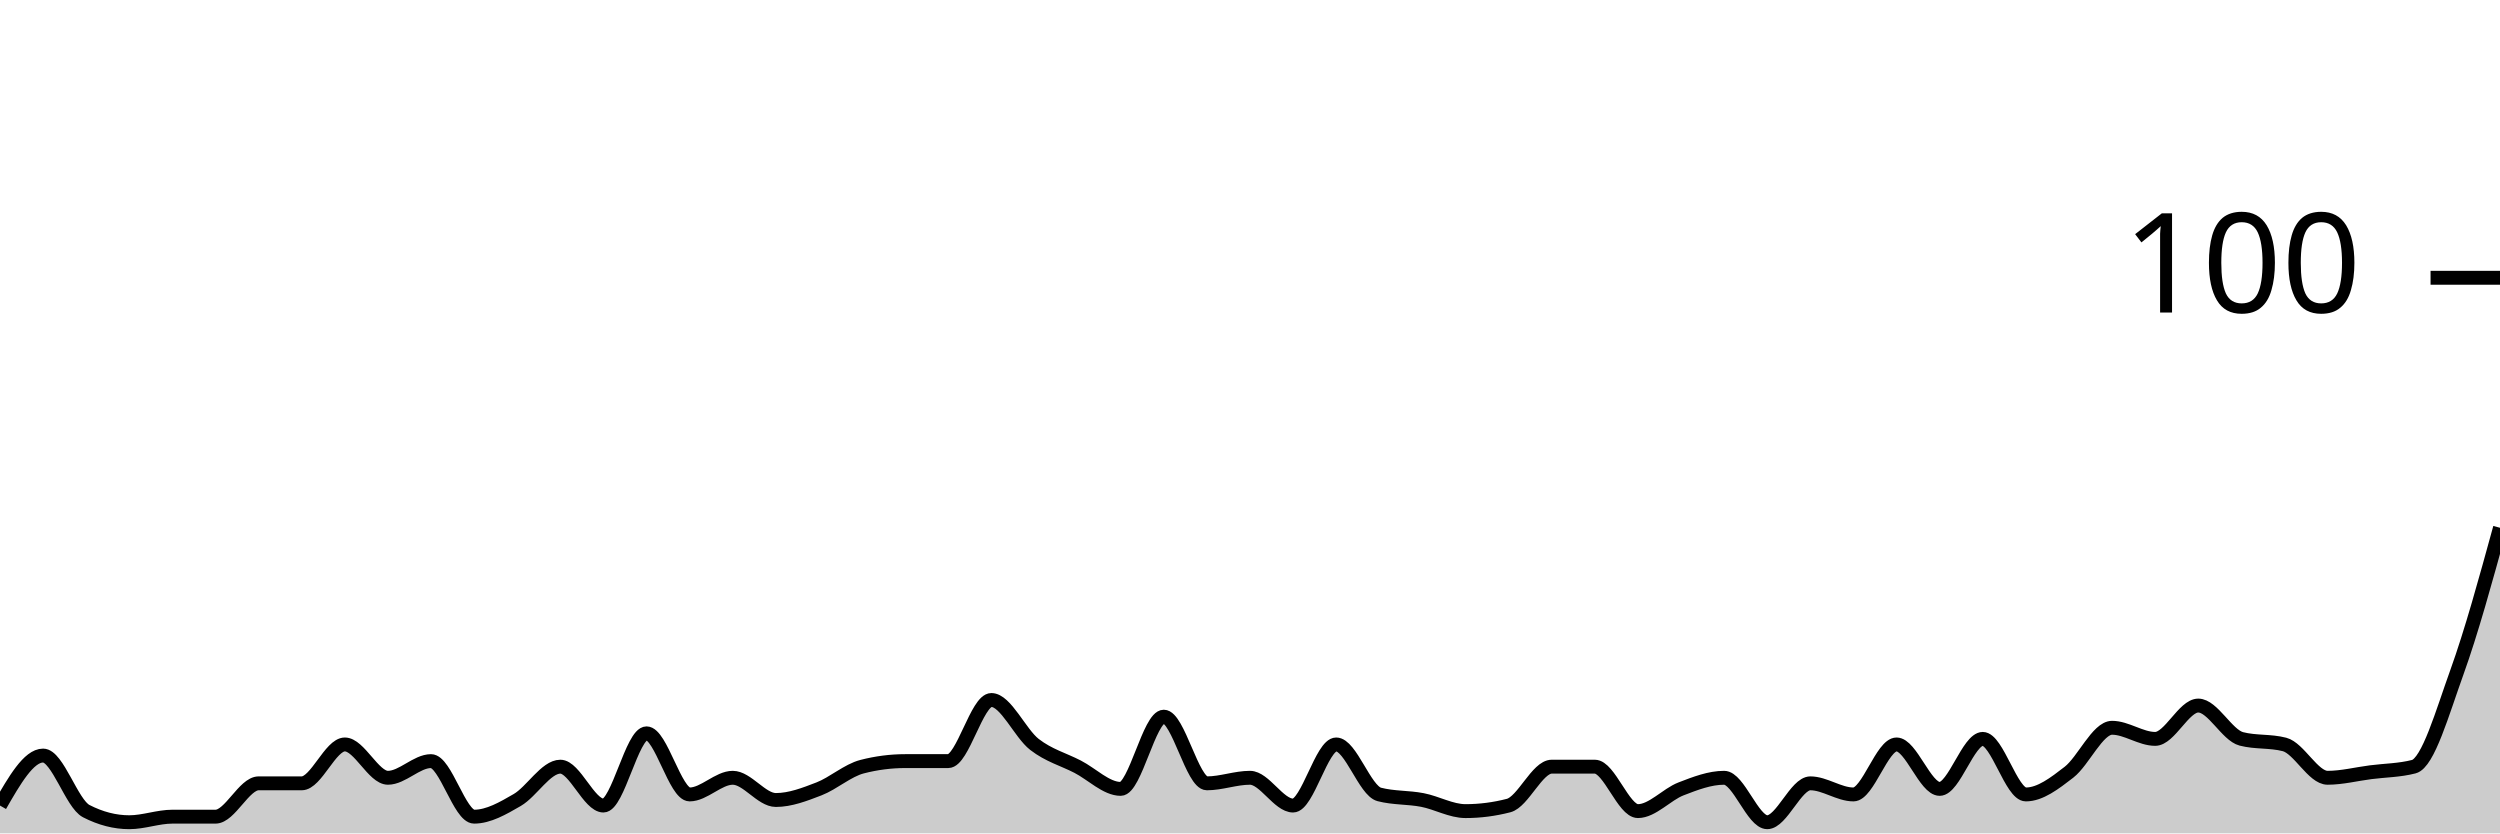
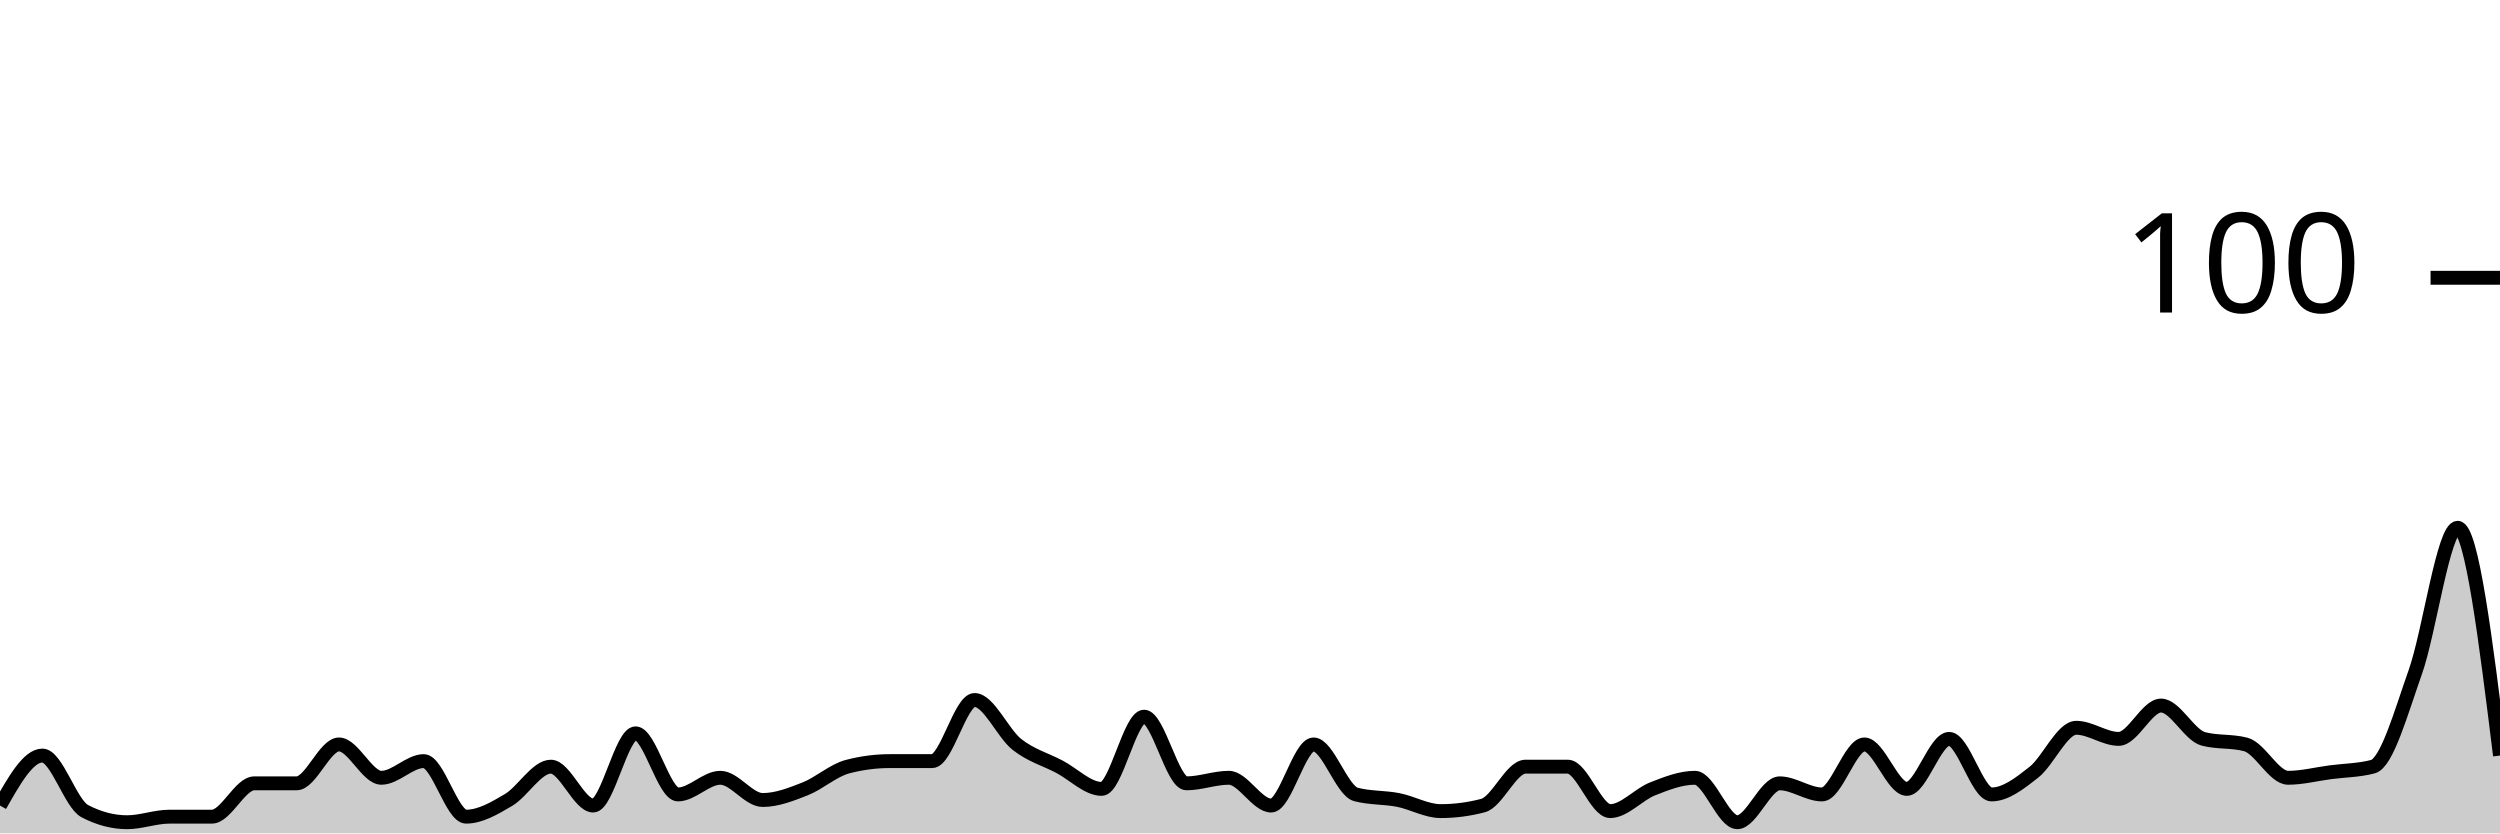
<svg xmlns="http://www.w3.org/2000/svg" viewBox="0 0 180 60">
  <g transform="translate(0,20)">
-     <path class="area" fill="rgba(0, 0, 0, 0.2)" d="M0,38C1.034,36.2,2.069,34.4,3.103,34.4C4.138,34.4,5.172,37.867,6.207,38.4C7.241,38.933,8.276,39.2,9.31,39.2C10.345,39.2,11.379,38.8,12.414,38.8C13.448,38.8,14.483,38.8,15.517,38.8C16.552,38.8,17.586,36.4,18.621,36.4C19.655,36.4,20.69,36.4,21.724,36.4C22.759,36.4,23.793,33.6,24.828,33.6C25.862,33.6,26.897,36,27.931,36C28.966,36,30,34.8,31.034,34.8C32.069,34.8,33.103,38.8,34.138,38.8C35.172,38.8,36.207,38.2,37.241,37.6C38.276,37,39.31,35.2,40.345,35.2C41.379,35.2,42.414,38,43.448,38C44.483,38,45.517,32.8,46.552,32.8C47.586,32.8,48.621,37.2,49.655,37.2C50.69,37.2,51.724,36,52.759,36C53.793,36,54.828,37.6,55.862,37.6C56.897,37.6,57.931,37.2,58.966,36.8C60,36.4,61.034,35.467,62.069,35.2C63.103,34.933,64.138,34.8,65.172,34.8C66.207,34.8,67.241,34.8,68.276,34.8C69.31,34.8,70.345,30.4,71.379,30.4C72.414,30.4,73.448,32.8,74.483,33.6C75.517,34.4,76.552,34.667,77.586,35.2C78.621,35.733,79.655,36.8,80.69,36.8C81.724,36.8,82.759,31.6,83.793,31.6C84.828,31.6,85.862,36.4,86.897,36.4C87.931,36.4,88.966,36,90,36C91.034,36,92.069,38,93.103,38C94.138,38,95.172,33.6,96.207,33.6C97.241,33.6,98.276,36.933,99.31,37.2C100.345,37.467,101.379,37.4,102.414,37.6C103.448,37.8,104.483,38.4,105.517,38.4C106.552,38.4,107.586,38.267,108.621,38C109.655,37.733,110.69,35.2,111.724,35.2C112.759,35.2,113.793,35.2,114.828,35.2C115.862,35.2,116.897,38.4,117.931,38.4C118.966,38.4,120,37.2,121.034,36.8C122.069,36.4,123.103,36,124.138,36C125.172,36,126.207,39.2,127.241,39.2C128.276,39.2,129.31,36.4,130.345,36.4C131.379,36.4,132.414,37.2,133.448,37.2C134.483,37.2,135.517,33.6,136.552,33.6C137.586,33.6,138.621,36.8,139.655,36.8C140.69,36.8,141.724,33.2,142.759,33.2C143.793,33.2,144.828,37.2,145.862,37.2C146.897,37.2,147.931,36.4,148.966,35.6C150,34.8,151.034,32.4,152.069,32.4C153.103,32.4,154.138,33.2,155.172,33.2C156.207,33.2,157.241,30.8,158.276,30.8C159.31,30.8,160.345,32.933,161.379,33.2C162.414,33.467,163.448,33.333,164.483,33.6C165.517,33.867,166.552,36,167.586,36C168.621,36,169.655,35.733,170.69,35.6C171.724,35.467,172.759,35.467,173.793,35.2C174.828,34.933,175.862,31.267,176.897,28.4C177.931,25.533,178.966,21.767,180,18L180,40C178.966,40,177.931,40,176.897,40C175.862,40,174.828,40,173.793,40C172.759,40,171.724,40,170.69,40C169.655,40,168.621,40,167.586,40C166.552,40,165.517,40,164.483,40C163.448,40,162.414,40,161.379,40C160.345,40,159.31,40,158.276,40C157.241,40,156.207,40,155.172,40C154.138,40,153.103,40,152.069,40C151.034,40,150,40,148.966,40C147.931,40,146.897,40,145.862,40C144.828,40,143.793,40,142.759,40C141.724,40,140.69,40,139.655,40C138.621,40,137.586,40,136.552,40C135.517,40,134.483,40,133.448,40C132.414,40,131.379,40,130.345,40C129.31,40,128.276,40,127.241,40C126.207,40,125.172,40,124.138,40C123.103,40,122.069,40,121.034,40C120,40,118.966,40,117.931,40C116.897,40,115.862,40,114.828,40C113.793,40,112.759,40,111.724,40C110.69,40,109.655,40,108.621,40C107.586,40,106.552,40,105.517,40C104.483,40,103.448,40,102.414,40C101.379,40,100.345,40,99.31,40C98.276,40,97.241,40,96.207,40C95.172,40,94.138,40,93.103,40C92.069,40,91.034,40,90,40C88.966,40,87.931,40,86.897,40C85.862,40,84.828,40,83.793,40C82.759,40,81.724,40,80.69,40C79.655,40,78.621,40,77.586,40C76.552,40,75.517,40,74.483,40C73.448,40,72.414,40,71.379,40C70.345,40,69.31,40,68.276,40C67.241,40,66.207,40,65.172,40C64.138,40,63.103,40,62.069,40C61.034,40,60,40,58.966,40C57.931,40,56.897,40,55.862,40C54.828,40,53.793,40,52.759,40C51.724,40,50.69,40,49.655,40C48.621,40,47.586,40,46.552,40C45.517,40,44.483,40,43.448,40C42.414,40,41.379,40,40.345,40C39.31,40,38.276,40,37.241,40C36.207,40,35.172,40,34.138,40C33.103,40,32.069,40,31.034,40C30,40,28.966,40,27.931,40C26.897,40,25.862,40,24.828,40C23.793,40,22.759,40,21.724,40C20.69,40,19.655,40,18.621,40C17.586,40,16.552,40,15.517,40C14.483,40,13.448,40,12.414,40C11.379,40,10.345,40,9.31,40C8.276,40,7.241,40,6.207,40C5.172,40,4.138,40,3.103,40C2.069,40,1.034,40,0,40Z" />
-     <path class="line" stroke="black" fill="none" d="M0,38C1.034,36.2,2.069,34.4,3.103,34.4C4.138,34.4,5.172,37.867,6.207,38.4C7.241,38.933,8.276,39.2,9.31,39.2C10.345,39.2,11.379,38.8,12.414,38.8C13.448,38.8,14.483,38.8,15.517,38.8C16.552,38.8,17.586,36.4,18.621,36.4C19.655,36.4,20.69,36.4,21.724,36.4C22.759,36.4,23.793,33.6,24.828,33.6C25.862,33.6,26.897,36,27.931,36C28.966,36,30,34.8,31.034,34.8C32.069,34.8,33.103,38.8,34.138,38.8C35.172,38.8,36.207,38.2,37.241,37.6C38.276,37,39.31,35.2,40.345,35.2C41.379,35.2,42.414,38,43.448,38C44.483,38,45.517,32.8,46.552,32.8C47.586,32.8,48.621,37.2,49.655,37.2C50.69,37.2,51.724,36,52.759,36C53.793,36,54.828,37.6,55.862,37.6C56.897,37.6,57.931,37.2,58.966,36.8C60,36.4,61.034,35.467,62.069,35.2C63.103,34.933,64.138,34.8,65.172,34.8C66.207,34.8,67.241,34.8,68.276,34.8C69.31,34.8,70.345,30.4,71.379,30.4C72.414,30.4,73.448,32.8,74.483,33.6C75.517,34.4,76.552,34.667,77.586,35.2C78.621,35.733,79.655,36.8,80.69,36.8C81.724,36.8,82.759,31.6,83.793,31.6C84.828,31.6,85.862,36.4,86.897,36.4C87.931,36.4,88.966,36,90,36C91.034,36,92.069,38,93.103,38C94.138,38,95.172,33.6,96.207,33.6C97.241,33.6,98.276,36.933,99.31,37.2C100.345,37.467,101.379,37.4,102.414,37.6C103.448,37.8,104.483,38.4,105.517,38.4C106.552,38.4,107.586,38.267,108.621,38C109.655,37.733,110.69,35.2,111.724,35.2C112.759,35.2,113.793,35.2,114.828,35.2C115.862,35.2,116.897,38.4,117.931,38.4C118.966,38.4,120,37.2,121.034,36.8C122.069,36.4,123.103,36,124.138,36C125.172,36,126.207,39.2,127.241,39.2C128.276,39.2,129.31,36.4,130.345,36.4C131.379,36.4,132.414,37.2,133.448,37.2C134.483,37.2,135.517,33.6,136.552,33.6C137.586,33.6,138.621,36.8,139.655,36.8C140.69,36.8,141.724,33.2,142.759,33.2C143.793,33.2,144.828,37.2,145.862,37.2C146.897,37.2,147.931,36.4,148.966,35.6C150,34.8,151.034,32.4,152.069,32.4C153.103,32.4,154.138,33.2,155.172,33.2C156.207,33.2,157.241,30.8,158.276,30.8C159.31,30.8,160.345,32.933,161.379,33.2C162.414,33.467,163.448,33.333,164.483,33.6C165.517,33.867,166.552,36,167.586,36C168.621,36,169.655,35.733,170.69,35.6C171.724,35.467,172.759,35.467,173.793,35.2C174.828,34.933,175.862,31.267,176.897,28.4C177.931,25.533,178.966,21.767,180,18" />
+     <path class="area" fill="rgba(0, 0, 0, 0.2)" d="M0,38C1.017,36.2,2.034,34.4,3.051,34.4C4.068,34.4,5.085,37.867,6.102,38.4C7.119,38.933,8.136,39.2,9.153,39.2C10.169,39.2,11.186,38.8,12.203,38.8C13.22,38.8,14.237,38.8,15.254,38.8C16.271,38.8,17.288,36.4,18.305,36.4C19.322,36.4,20.339,36.4,21.356,36.4C22.373,36.4,23.39,33.6,24.407,33.6C25.424,33.6,26.441,36,27.458,36C28.475,36,29.492,34.8,30.508,34.8C31.525,34.8,32.542,38.8,33.559,38.8C34.576,38.8,35.593,38.2,36.61,37.6C37.627,37,38.644,35.2,39.661,35.2C40.678,35.2,41.695,38,42.712,38C43.729,38,44.746,32.8,45.763,32.8C46.78,32.8,47.797,37.2,48.814,37.2C49.831,37.2,50.847,36,51.864,36C52.881,36,53.898,37.6,54.915,37.6C55.932,37.6,56.949,37.2,57.966,36.8C58.983,36.4,60,35.467,61.017,35.2C62.034,34.933,63.051,34.8,64.068,34.8C65.085,34.8,66.102,34.8,67.119,34.8C68.136,34.8,69.153,30.4,70.169,30.4C71.186,30.4,72.203,32.8,73.22,33.6C74.237,34.4,75.254,34.667,76.271,35.2C77.288,35.733,78.305,36.8,79.322,36.8C80.339,36.8,81.356,31.6,82.373,31.6C83.39,31.6,84.407,36.4,85.424,36.4C86.441,36.4,87.458,36,88.475,36C89.492,36,90.508,38,91.525,38C92.542,38,93.559,33.6,94.576,33.6C95.593,33.6,96.61,36.933,97.627,37.2C98.644,37.467,99.661,37.4,100.678,37.6C101.695,37.8,102.712,38.4,103.729,38.4C104.746,38.4,105.763,38.267,106.78,38C107.797,37.733,108.814,35.2,109.831,35.2C110.847,35.2,111.864,35.2,112.881,35.2C113.898,35.2,114.915,38.4,115.932,38.4C116.949,38.4,117.966,37.2,118.983,36.8C120,36.4,121.017,36,122.034,36C123.051,36,124.068,39.2,125.085,39.2C126.102,39.2,127.119,36.4,128.136,36.4C129.153,36.4,130.169,37.2,131.186,37.2C132.203,37.2,133.22,33.6,134.237,33.6C135.254,33.6,136.271,36.8,137.288,36.8C138.305,36.8,139.322,33.2,140.339,33.2C141.356,33.2,142.373,37.2,143.39,37.2C144.407,37.2,145.424,36.4,146.441,35.6C147.458,34.8,148.475,32.4,149.492,32.4C150.508,32.4,151.525,33.2,152.542,33.2C153.559,33.2,154.576,30.8,155.593,30.8C156.61,30.8,157.627,32.933,158.644,33.2C159.661,33.467,160.678,33.333,161.695,33.6C162.712,33.867,163.729,36,164.746,36C165.763,36,166.78,35.733,167.797,35.6C168.814,35.467,169.831,35.467,170.847,35.2C171.864,34.933,172.881,31.267,173.898,28.4C174.915,25.533,175.932,18,176.949,18C177.966,18,178.983,26.2,180,34.4L180,40C178.983,40,177.966,40,176.949,40C175.932,40,174.915,40,173.898,40C172.881,40,171.864,40,170.847,40C169.831,40,168.814,40,167.797,40C166.78,40,165.763,40,164.746,40C163.729,40,162.712,40,161.695,40C160.678,40,159.661,40,158.644,40C157.627,40,156.61,40,155.593,40C154.576,40,153.559,40,152.542,40C151.525,40,150.508,40,149.492,40C148.475,40,147.458,40,146.441,40C145.424,40,144.407,40,143.39,40C142.373,40,141.356,40,140.339,40C139.322,40,138.305,40,137.288,40C136.271,40,135.254,40,134.237,40C133.22,40,132.203,40,131.186,40C130.169,40,129.153,40,128.136,40C127.119,40,126.102,40,125.085,40C124.068,40,123.051,40,122.034,40C121.017,40,120,40,118.983,40C117.966,40,116.949,40,115.932,40C114.915,40,113.898,40,112.881,40C111.864,40,110.847,40,109.831,40C108.814,40,107.797,40,106.78,40C105.763,40,104.746,40,103.729,40C102.712,40,101.695,40,100.678,40C99.661,40,98.644,40,97.627,40C96.61,40,95.593,40,94.576,40C93.559,40,92.542,40,91.525,40C90.508,40,89.492,40,88.475,40C87.458,40,86.441,40,85.424,40C84.407,40,83.39,40,82.373,40C81.356,40,80.339,40,79.322,40C78.305,40,77.288,40,76.271,40C75.254,40,74.237,40,73.22,40C72.203,40,71.186,40,70.169,40C69.153,40,68.136,40,67.119,40C66.102,40,65.085,40,64.068,40C63.051,40,62.034,40,61.017,40C60,40,58.983,40,57.966,40C56.949,40,55.932,40,54.915,40C53.898,40,52.881,40,51.864,40C50.847,40,49.831,40,48.814,40C47.797,40,46.78,40,45.763,40C44.746,40,43.729,40,42.712,40C41.695,40,40.678,40,39.661,40C38.644,40,37.627,40,36.61,40C35.593,40,34.576,40,33.559,40C32.542,40,31.525,40,30.508,40C29.492,40,28.475,40,27.458,40C26.441,40,25.424,40,24.407,40C23.39,40,22.373,40,21.356,40C20.339,40,19.322,40,18.305,40C17.288,40,16.271,40,15.254,40C14.237,40,13.22,40,12.203,40C11.186,40,10.169,40,9.153,40C8.136,40,7.119,40,6.102,40C5.085,40,4.068,40,3.051,40C2.034,40,1.017,40,0,40Z" />
+     <path class="line" stroke="black" fill="none" d="M0,38C1.017,36.2,2.034,34.4,3.051,34.4C4.068,34.4,5.085,37.867,6.102,38.4C7.119,38.933,8.136,39.2,9.153,39.2C10.169,39.2,11.186,38.8,12.203,38.8C13.22,38.8,14.237,38.8,15.254,38.8C16.271,38.8,17.288,36.4,18.305,36.4C19.322,36.4,20.339,36.4,21.356,36.4C22.373,36.4,23.39,33.6,24.407,33.6C25.424,33.6,26.441,36,27.458,36C28.475,36,29.492,34.8,30.508,34.8C31.525,34.8,32.542,38.8,33.559,38.8C34.576,38.8,35.593,38.2,36.61,37.6C37.627,37,38.644,35.2,39.661,35.2C40.678,35.2,41.695,38,42.712,38C43.729,38,44.746,32.8,45.763,32.8C46.78,32.8,47.797,37.2,48.814,37.2C49.831,37.2,50.847,36,51.864,36C52.881,36,53.898,37.6,54.915,37.6C55.932,37.6,56.949,37.2,57.966,36.8C58.983,36.4,60,35.467,61.017,35.2C62.034,34.933,63.051,34.8,64.068,34.8C65.085,34.8,66.102,34.8,67.119,34.8C68.136,34.8,69.153,30.4,70.169,30.4C71.186,30.4,72.203,32.8,73.22,33.6C74.237,34.4,75.254,34.667,76.271,35.2C77.288,35.733,78.305,36.8,79.322,36.8C80.339,36.8,81.356,31.6,82.373,31.6C83.39,31.6,84.407,36.4,85.424,36.4C86.441,36.4,87.458,36,88.475,36C89.492,36,90.508,38,91.525,38C92.542,38,93.559,33.6,94.576,33.6C95.593,33.6,96.61,36.933,97.627,37.2C98.644,37.467,99.661,37.4,100.678,37.6C101.695,37.8,102.712,38.4,103.729,38.4C104.746,38.4,105.763,38.267,106.78,38C107.797,37.733,108.814,35.2,109.831,35.2C110.847,35.2,111.864,35.2,112.881,35.2C113.898,35.2,114.915,38.4,115.932,38.4C116.949,38.4,117.966,37.2,118.983,36.8C120,36.4,121.017,36,122.034,36C123.051,36,124.068,39.2,125.085,39.2C126.102,39.2,127.119,36.4,128.136,36.4C129.153,36.4,130.169,37.2,131.186,37.2C132.203,37.2,133.22,33.6,134.237,33.6C135.254,33.6,136.271,36.8,137.288,36.8C138.305,36.8,139.322,33.2,140.339,33.2C141.356,33.2,142.373,37.2,143.39,37.2C144.407,37.2,145.424,36.4,146.441,35.6C147.458,34.8,148.475,32.4,149.492,32.4C150.508,32.4,151.525,33.2,152.542,33.2C153.559,33.2,154.576,30.8,155.593,30.8C156.61,30.8,157.627,32.933,158.644,33.2C159.661,33.467,160.678,33.333,161.695,33.6C162.712,33.867,163.729,36,164.746,36C165.763,36,166.78,35.733,167.797,35.6C168.814,35.467,169.831,35.467,170.847,35.2C171.864,34.933,172.881,31.267,173.898,28.4C174.915,25.533,175.932,18,176.949,18C177.966,18,178.983,26.2,180,34.4" />
    <path class="axis-ceiling" stroke-width="1" stroke="black" fill="none" d="M175,0L180,0" />
    <text class="axis-ceiling-label" font-family="sans-serif" text-anchor="end" font-size="10px" x="170" y="2.5">100</text>
  </g>
</svg>
